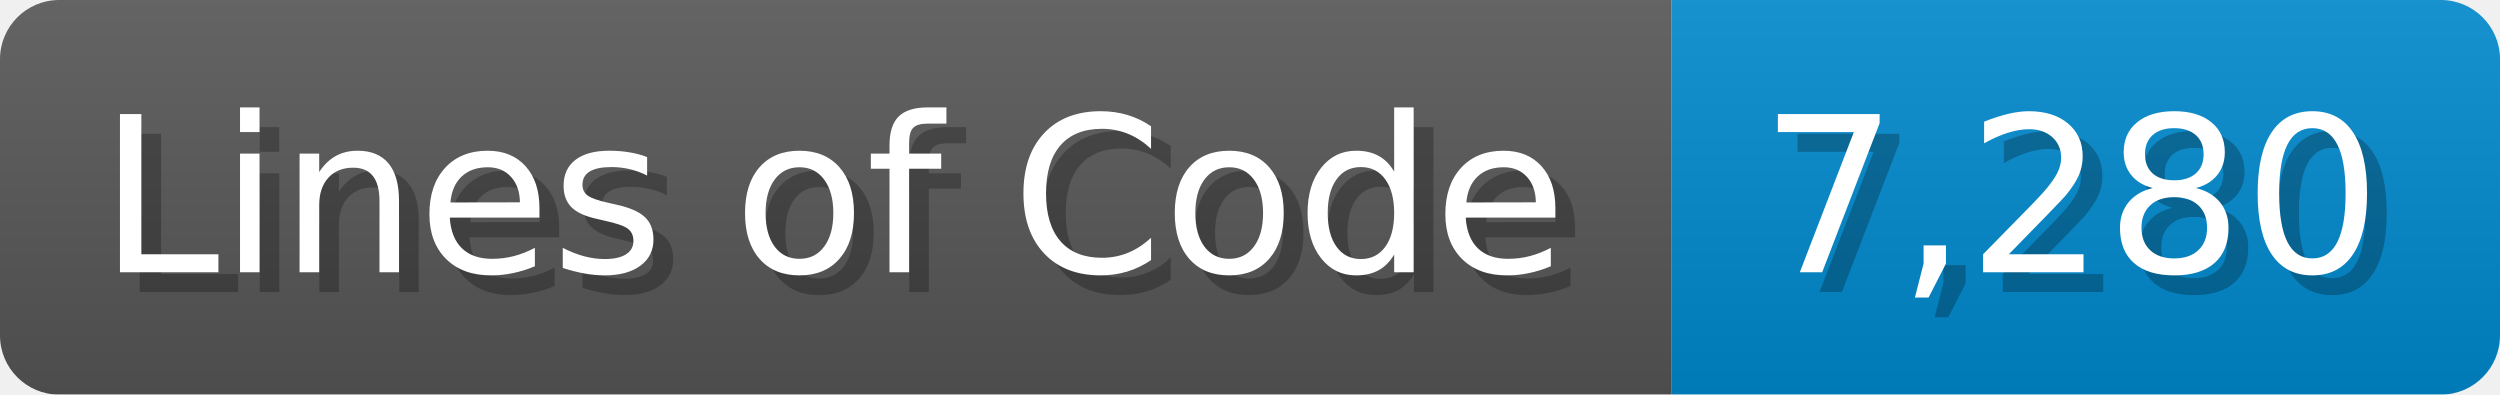
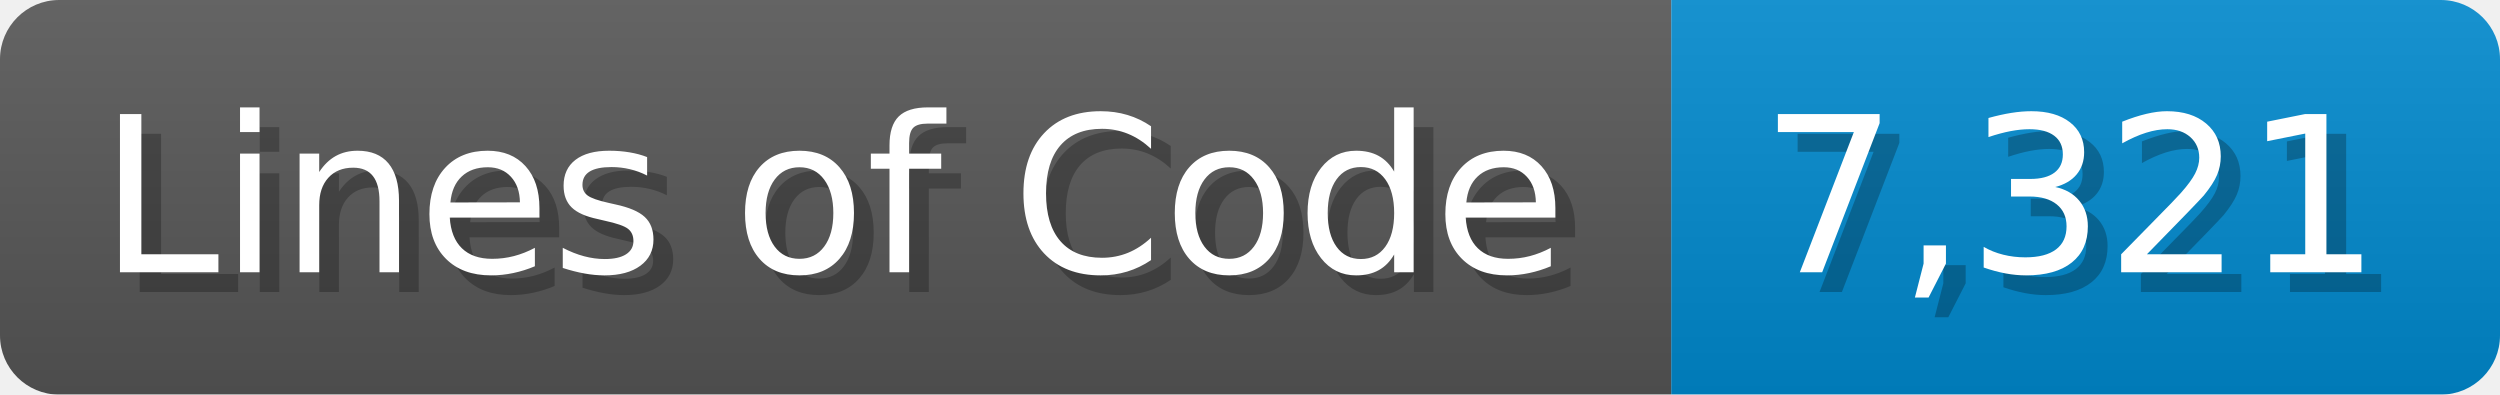
<svg xmlns="http://www.w3.org/2000/svg" width="126.7" height="20" viewBox="0 0 1267 200">
  <linearGradient id="a" x2="0" y2="100%">
    <stop offset="0" stop-opacity=".1" stop-color="#EEE" />
    <stop offset="1" stop-opacity=".1" />
  </linearGradient>
  <mask id="m">
    <rect width="1267" height="200" rx="30" fill="#FFF" />
  </mask>
  <g mask="url(#m)">
    <rect width="847" height="200" fill="#555" />
    <rect width="420" height="200" fill="#08C" x="847" />
    <rect width="1267" height="200" fill="url(#a)" />
  </g>
  <g fill="#fff" text-anchor="start" font-family="Verdana,DejaVu Sans,sans-serif" font-size="110">
    <text x="60" y="148" textLength="747" fill="#000" opacity="0.25">Lines of Code</text>
    <text x="50" y="138" textLength="747">Lines of Code</text>
-     <text x="902" y="148" textLength="320" fill="#000" opacity="0.25">7,280</text>
-     <text x="892" y="138" textLength="320">7,280</text>
+     <text x="902" y="148" textLength="320" fill="#000" opacity="0.25">7,321</text>
+     <text x="892" y="138" textLength="320">7,321</text>
  </g>
</svg>
